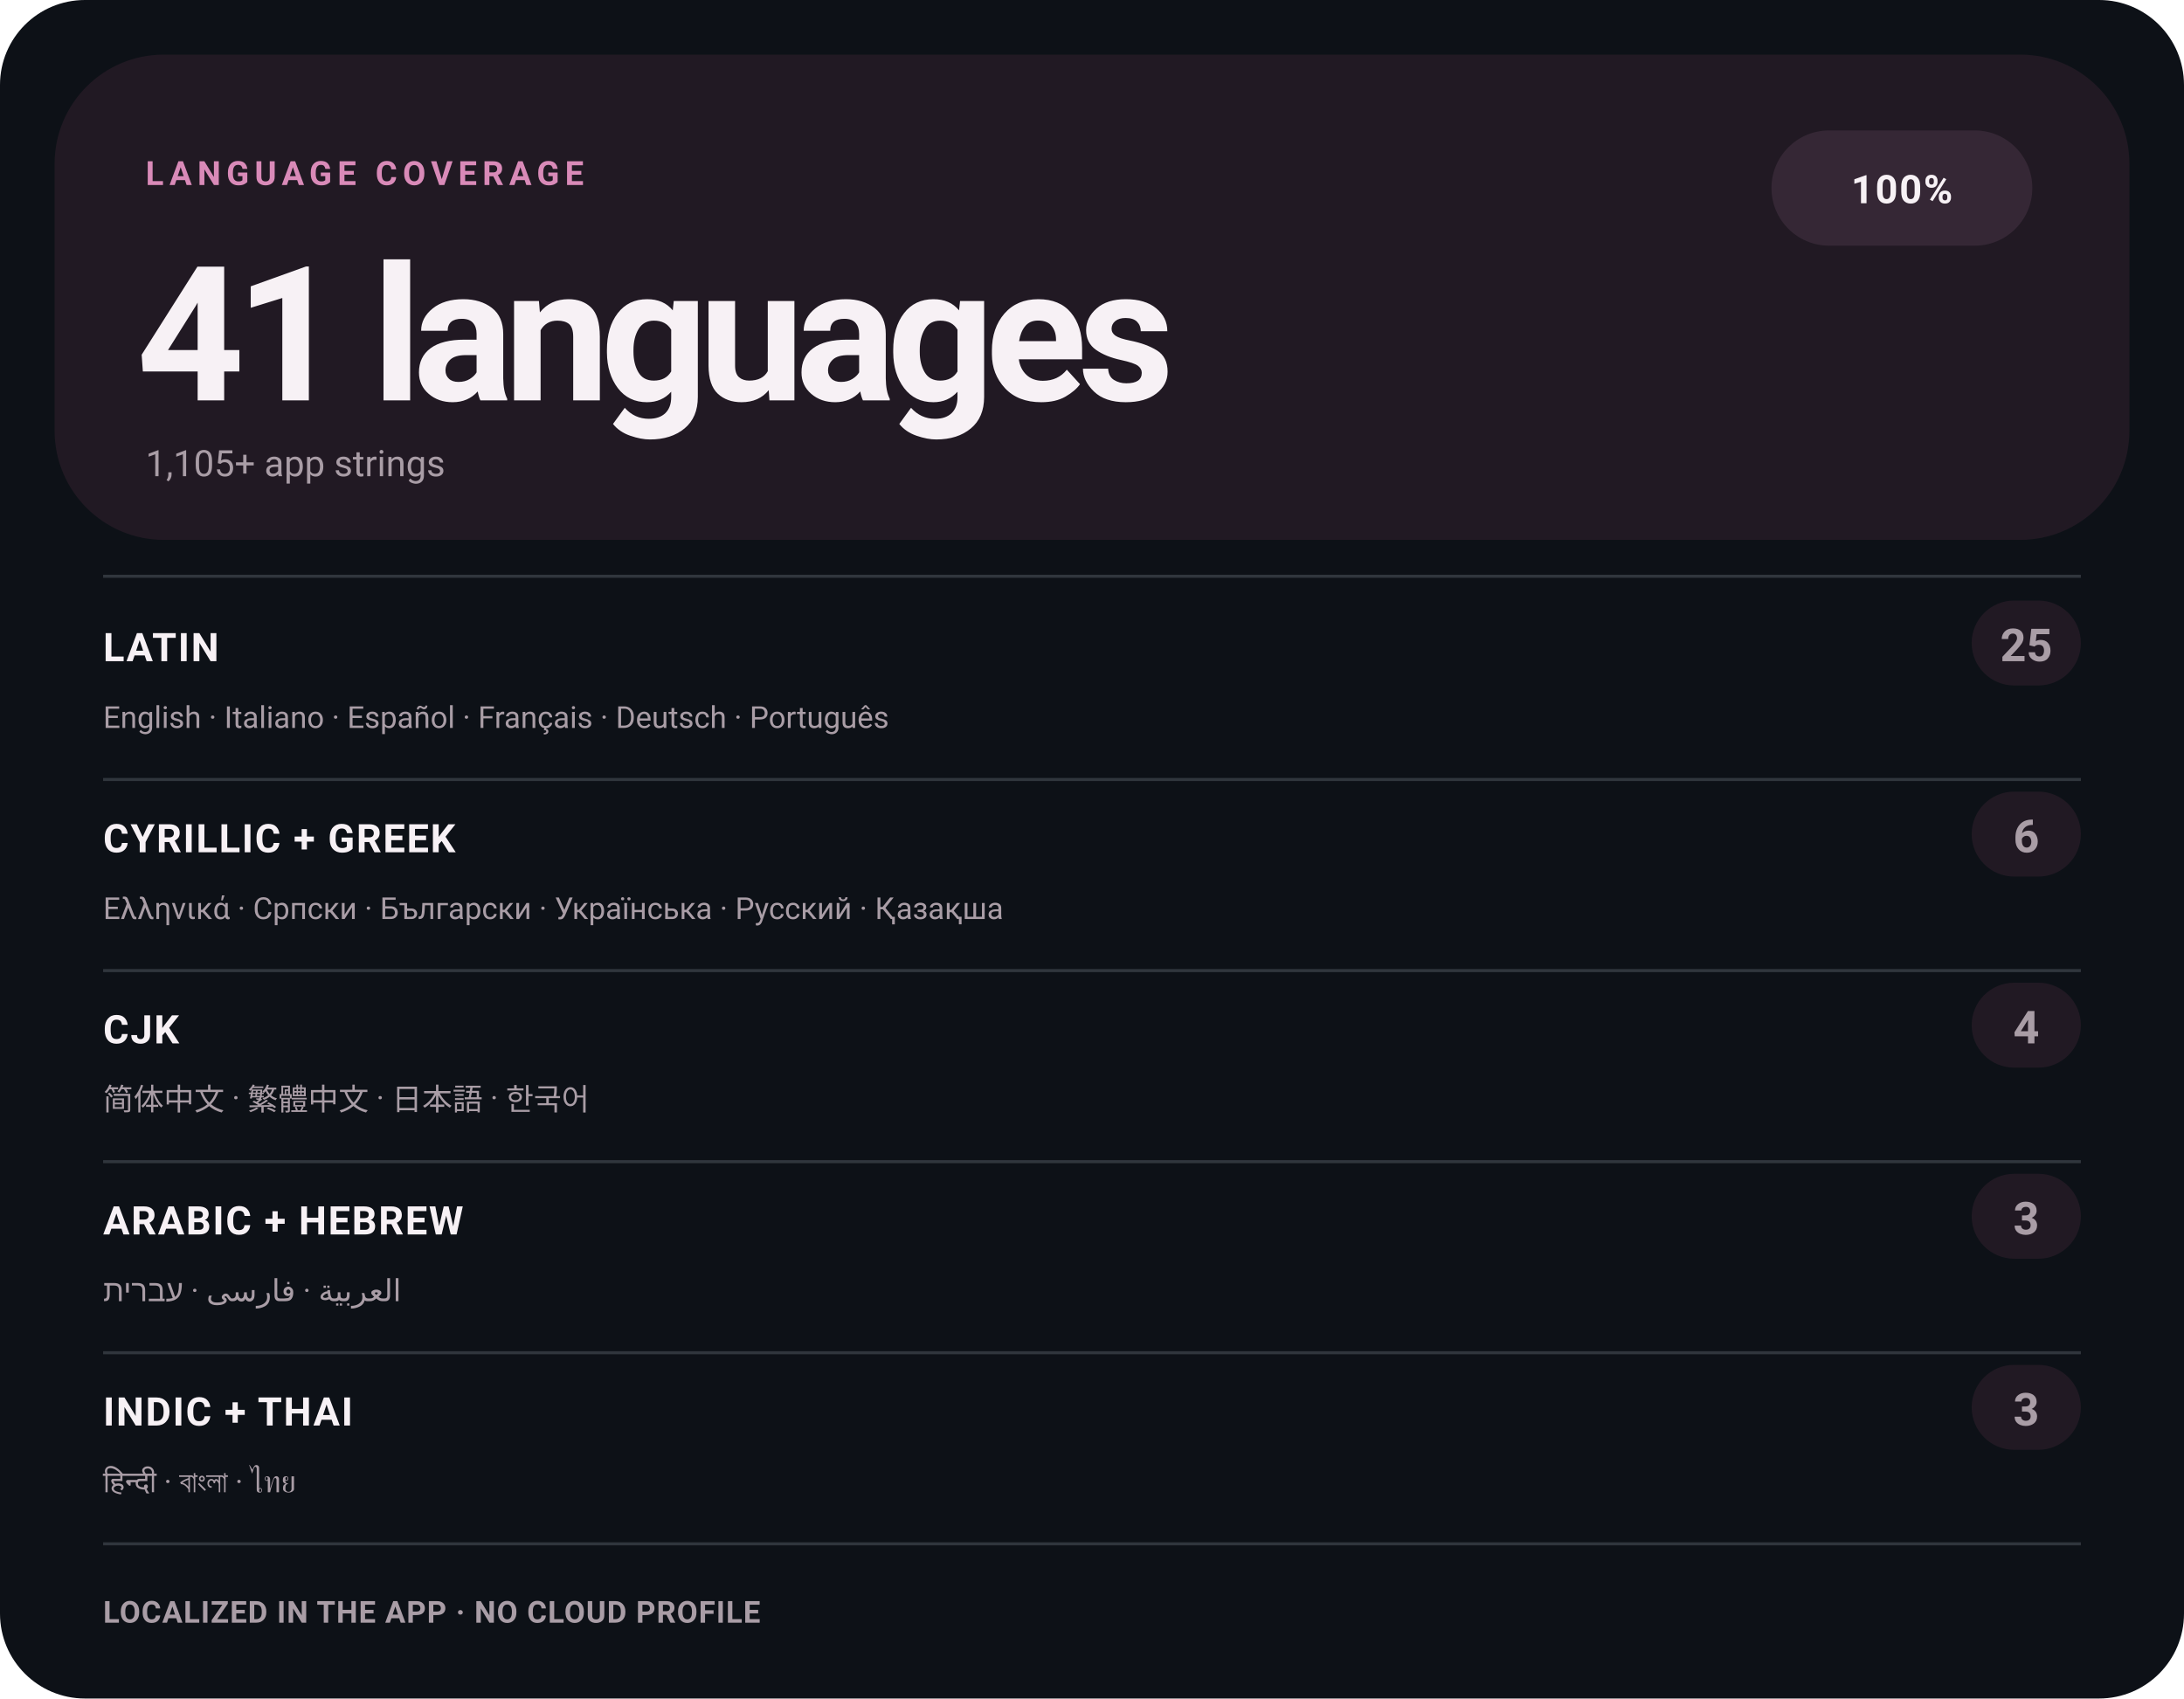
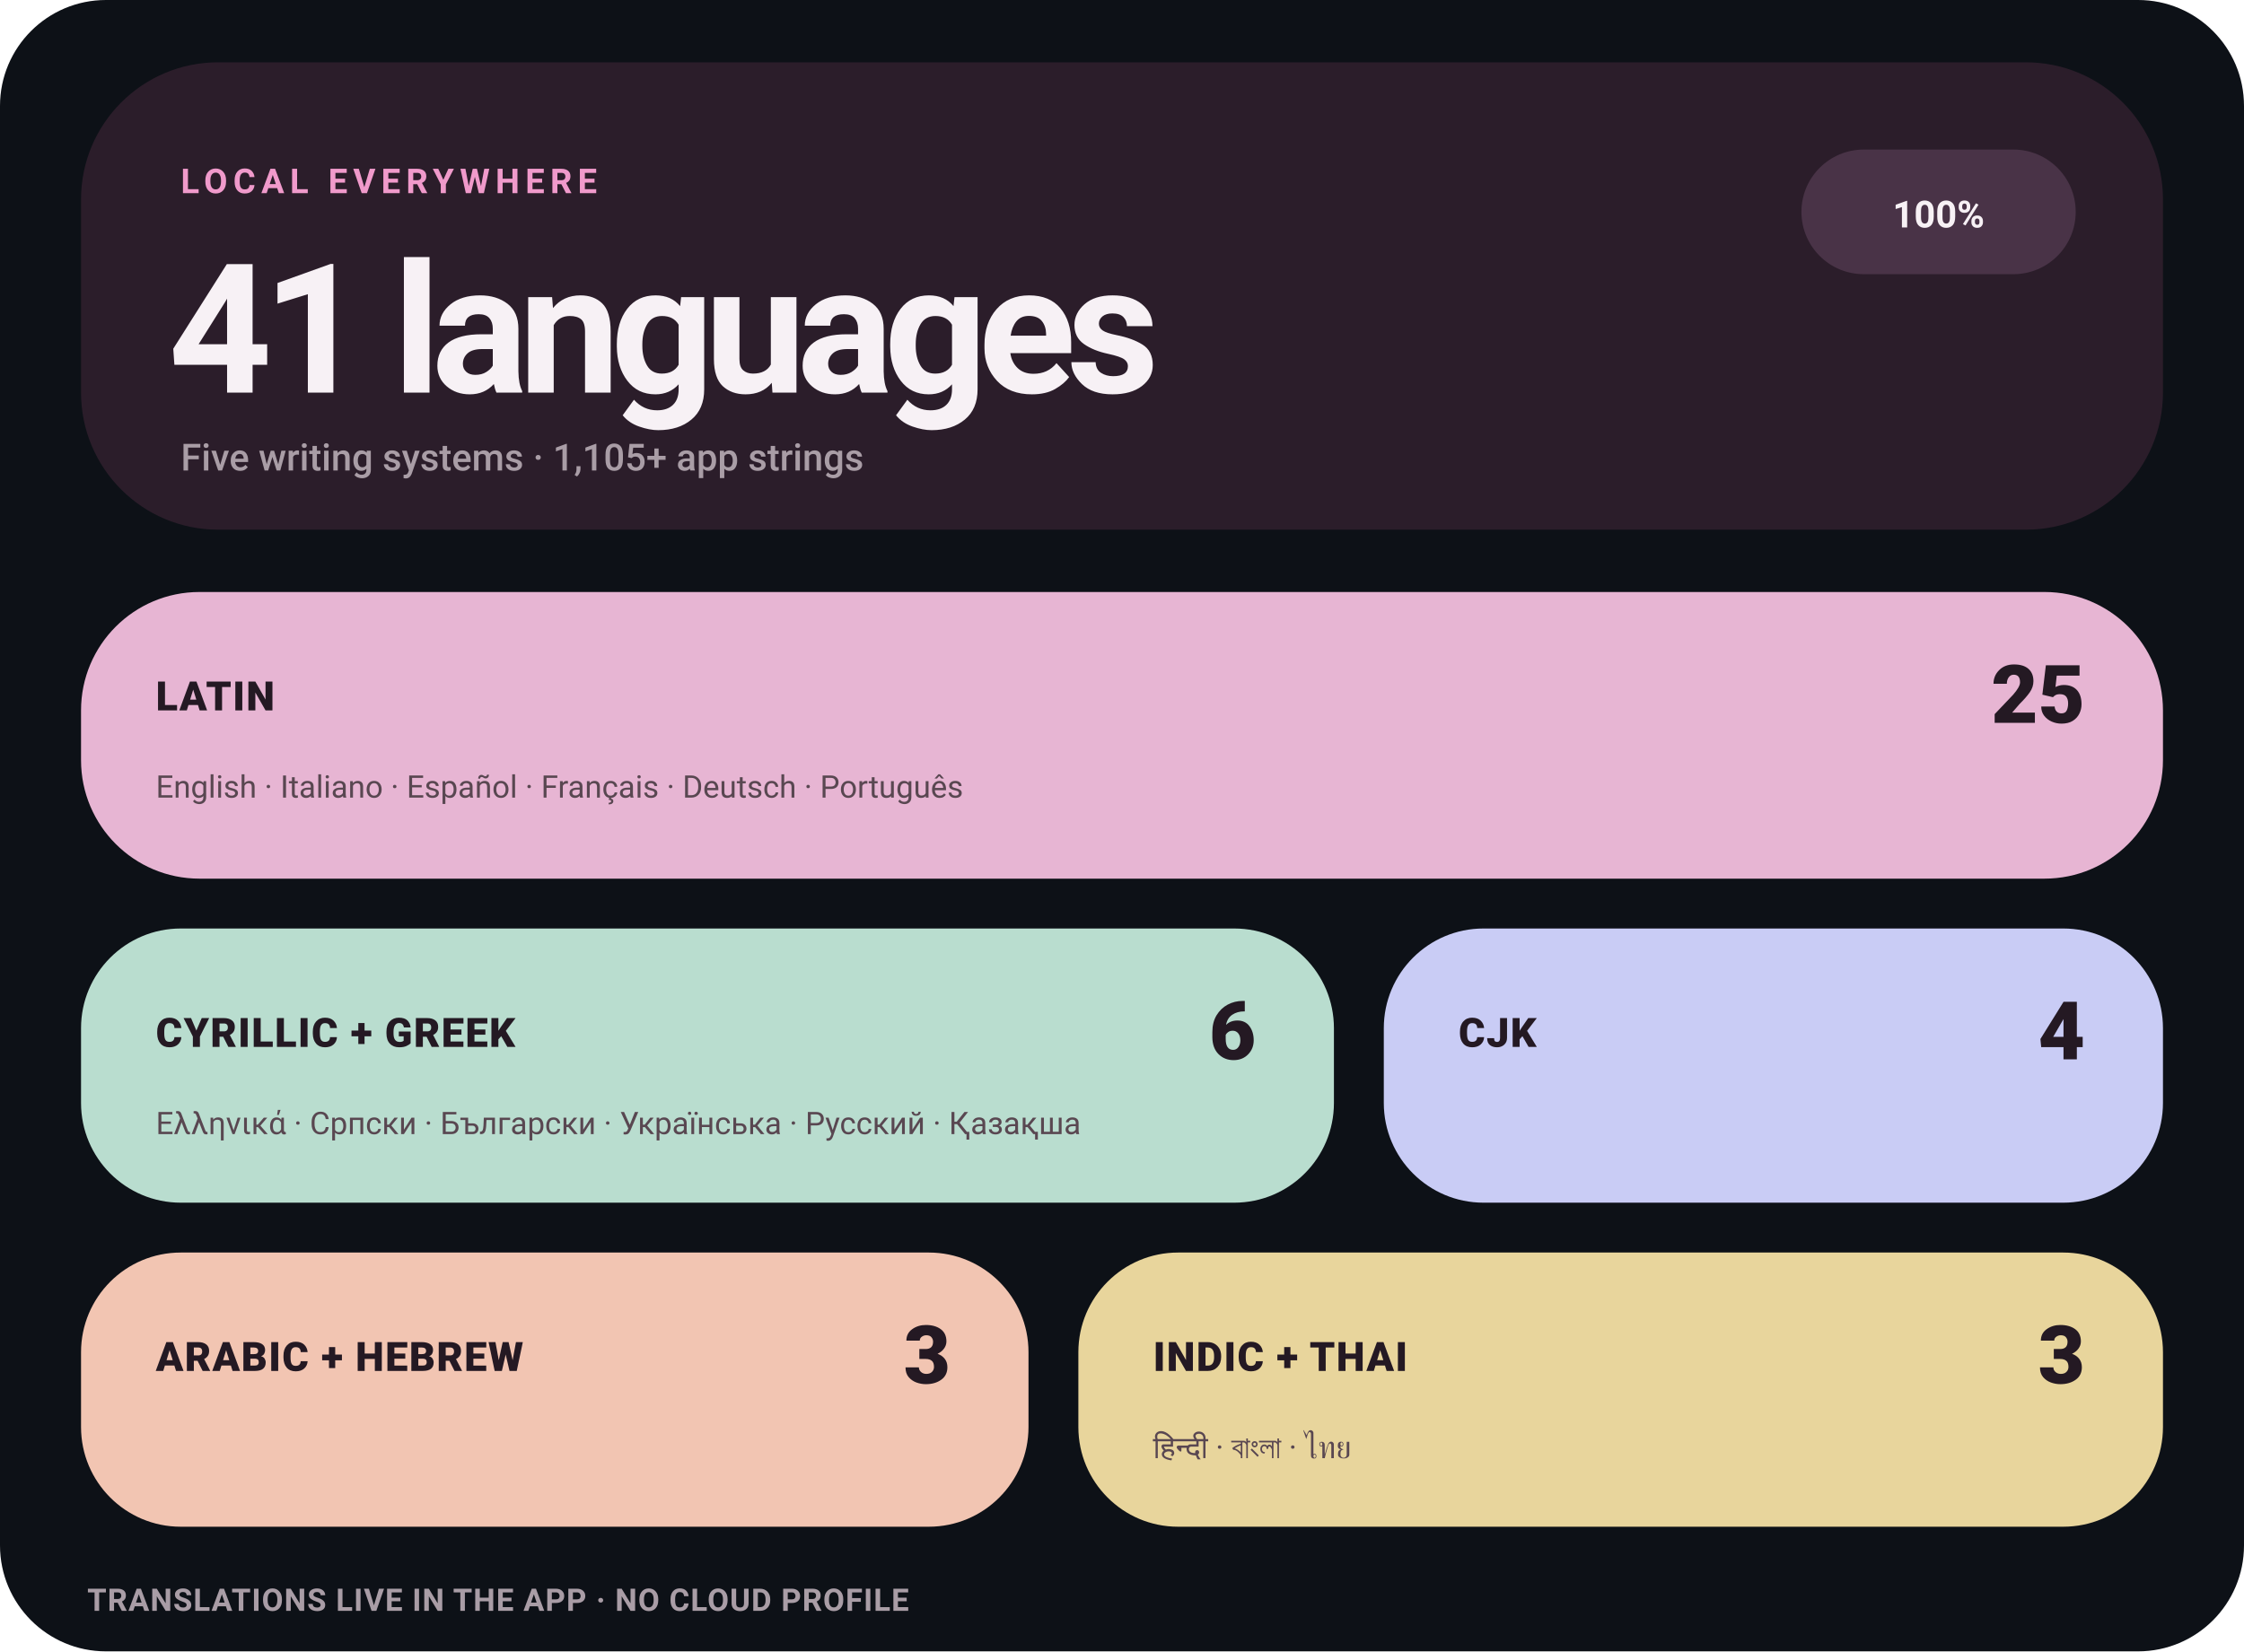
- <svg xmlns="http://www.w3.org/2000/svg" width="720" height="560" viewBox="0 0 720 560" role="img" aria-label="Levyra localization coverage: 100% across 41 languages">
+ <svg xmlns="http://www.w3.org/2000/svg" width="720" height="530" viewBox="0 0 720 530" role="img" aria-label="Levyra localization coverage: 100% across 41 languages">
  <style>
    text { font-family: -apple-system,BlinkMacSystemFont,'Segoe UI',Roboto,Helvetica,Arial,sans-serif; }
-     .eyebrow { fill: #D98AB8; font-size: 11px; font-weight: 750; letter-spacing: 1.8px; }
-     .hero { fill: #F7F1F5; font-size: 62px; font-weight: 720; letter-spacing: -3px; }
-     .meta { fill: #A99DA6; font-size: 12px; }
-     .group { fill: #F7F1F5; font-size: 13px; font-weight: 700; letter-spacing: .5px; }
-     .count { fill: #A99DA6; font-size: 15px; font-weight: 650; }
-     .examples { fill: #A99DA6; font-size: 10px; }
+     .eyebrow { fill: #F09ACB; font-size: 11px; font-weight: 750; letter-spacing: 1.8px; }
+     .hero { fill: #F7F1F5; font-size: 58px; font-weight: 760; letter-spacing: -3px; }
+     .meta { fill: #A99DA6; font-size: 12px; font-weight: 550; }
+     .status { fill: #F7F1F5; font-size: 12px; font-weight: 750; }
+     .tile-label { fill: #241923; font-size: 13px; font-weight: 800; letter-spacing: .4px; }
+     .tile-count { fill: #241923; font-size: 26px; font-weight: 800; }
+     .tile-examples { fill: #594751; font-size: 10px; }
    .footer { fill: #A99DA6; font-size: 10px; font-weight: 600; letter-spacing: .3px; }
  </style>
-   <rect width="720" height="560" rx="28" fill="#0D1117" />
-   <rect x="18" y="18" width="684" height="160" rx="36" fill="#211923" />
-   <text x="48" y="61" class="eyebrow">LANGUAGE COVERAGE</text>
-   <text x="45" y="132" class="hero">41 languages</text>
-   <text x="48" y="157" class="meta">1,105+ app strings</text>
-   <rect x="584" y="43" width="86" height="38" rx="19" fill="#352735" />
-   <text x="627" y="67" text-anchor="middle" class="group">100%</text>
-   <line x1="34" y1="190" x2="686" y2="190" stroke="#30363D" />
-   <text x="34" y="218" class="group">LATIN</text>
-   <rect x="650" y="198" width="36" height="28" rx="14" fill="#211923" />
-   <text x="668" y="218" text-anchor="middle" class="count">25</text>
-   <text x="34" y="240" class="examples">English · Italiano · Español · Français · Deutsch · Português</text>
-   <line x1="34" y1="257" x2="686" y2="257" stroke="#30363D" />
-   <text x="34" y="281" class="group">CYRILLIC + GREEK</text>
-   <rect x="650" y="261" width="36" height="28" rx="14" fill="#211923" />
-   <text x="668" y="281" text-anchor="middle" class="count">6</text>
-   <text x="34" y="303" class="examples">Ελληνικά · Српски · Български · Українська · Русский · Қазақша</text>
-   <line x1="34" y1="320" x2="686" y2="320" stroke="#30363D" />
-   <text x="34" y="344" class="group">CJK</text>
-   <rect x="650" y="324" width="36" height="28" rx="14" fill="#211923" />
-   <text x="668" y="344" text-anchor="middle" class="count">4</text>
-   <text x="34" y="366" class="examples">简体中文 · 繁體中文 · 日本語 · 한국어</text>
-   <line x1="34" y1="383" x2="686" y2="383" stroke="#30363D" />
-   <text x="34" y="407" class="group">ARABIC + HEBREW</text>
-   <rect x="650" y="387" width="36" height="28" rx="14" fill="#211923" />
-   <text x="668" y="407" text-anchor="middle" class="count">3</text>
-   <text x="34" y="429" class="examples">العربية · فارسی · עברית</text>
-   <line x1="34" y1="446" x2="686" y2="446" stroke="#30363D" />
-   <text x="34" y="470" class="group">INDIC + THAI</text>
-   <rect x="650" y="450" width="36" height="28" rx="14" fill="#211923" />
-   <text x="668" y="470" text-anchor="middle" class="count">3</text>
-   <text x="34" y="492" class="examples">हिन्दी · বাংলা · ไทย</text>
-   <line x1="34" y1="509" x2="686" y2="509" stroke="#30363D" />
-   <text x="34" y="535" class="footer">LOCALIZED IN THE APP · NO CLOUD PROFILE</text>
+   <rect width="720" height="530" rx="34" fill="#0D1117" />
+   <rect x="26" y="20" width="668" height="150" rx="44" fill="#2B1D2A" />
+   <text x="58" y="62" class="eyebrow">LOCAL EVERYWHERE</text>
+   <text x="54" y="126" class="hero">41 languages</text>
+   <text x="58" y="151" class="meta">Five writing systems · 1,105+ app strings</text>
+   <rect x="578" y="48" width="88" height="40" rx="20" fill="#493347" />
+   <text x="622" y="73" text-anchor="middle" class="status">100%</text>
+   <rect x="26" y="190" width="668" height="92" rx="38" fill="#E7B5D3" />
+   <text x="50" y="228" class="tile-label">LATIN</text>
+   <text x="669" y="232" text-anchor="end" class="tile-count">25</text>
+   <text x="50" y="256" class="tile-examples">English · Italiano · Español · Français · Deutsch · Português</text>
+   <rect x="26" y="298" width="402" height="88" rx="32" fill="#B9DDCF" />
+   <text x="50" y="336" class="tile-label">CYRILLIC + GREEK</text>
+   <text x="403" y="340" text-anchor="end" class="tile-count">6</text>
+   <text x="50" y="364" class="tile-examples">Ελληνικά · Српски · Български · Українська · Русский · Қазақша</text>
+   <rect x="444" y="298" width="250" height="88" rx="32" fill="#C9CCF5" />
+   <text x="468" y="336" class="tile-label">CJK</text>
+   <text x="669" y="340" text-anchor="end" class="tile-count">4</text>
+   <rect x="26" y="402" width="304" height="88" rx="32" fill="#F2C5B2" />
+   <text x="50" y="440" class="tile-label">ARABIC + HEBREW</text>
+   <text x="305" y="444" text-anchor="end" class="tile-count">3</text>
+   <rect x="346" y="402" width="348" height="88" rx="32" fill="#E8D59C" />
+   <text x="370" y="440" class="tile-label">INDIC + THAI</text>
+   <text x="669" y="444" text-anchor="end" class="tile-count">3</text>
+   <text x="370" y="468" class="tile-examples">हिन्दी · বাংলা · ไทย</text>
+   <text x="28" y="517" class="footer">TRANSLATIONS LIVE IN THE APP · NO CLOUD PROFILE</text>
</svg>
